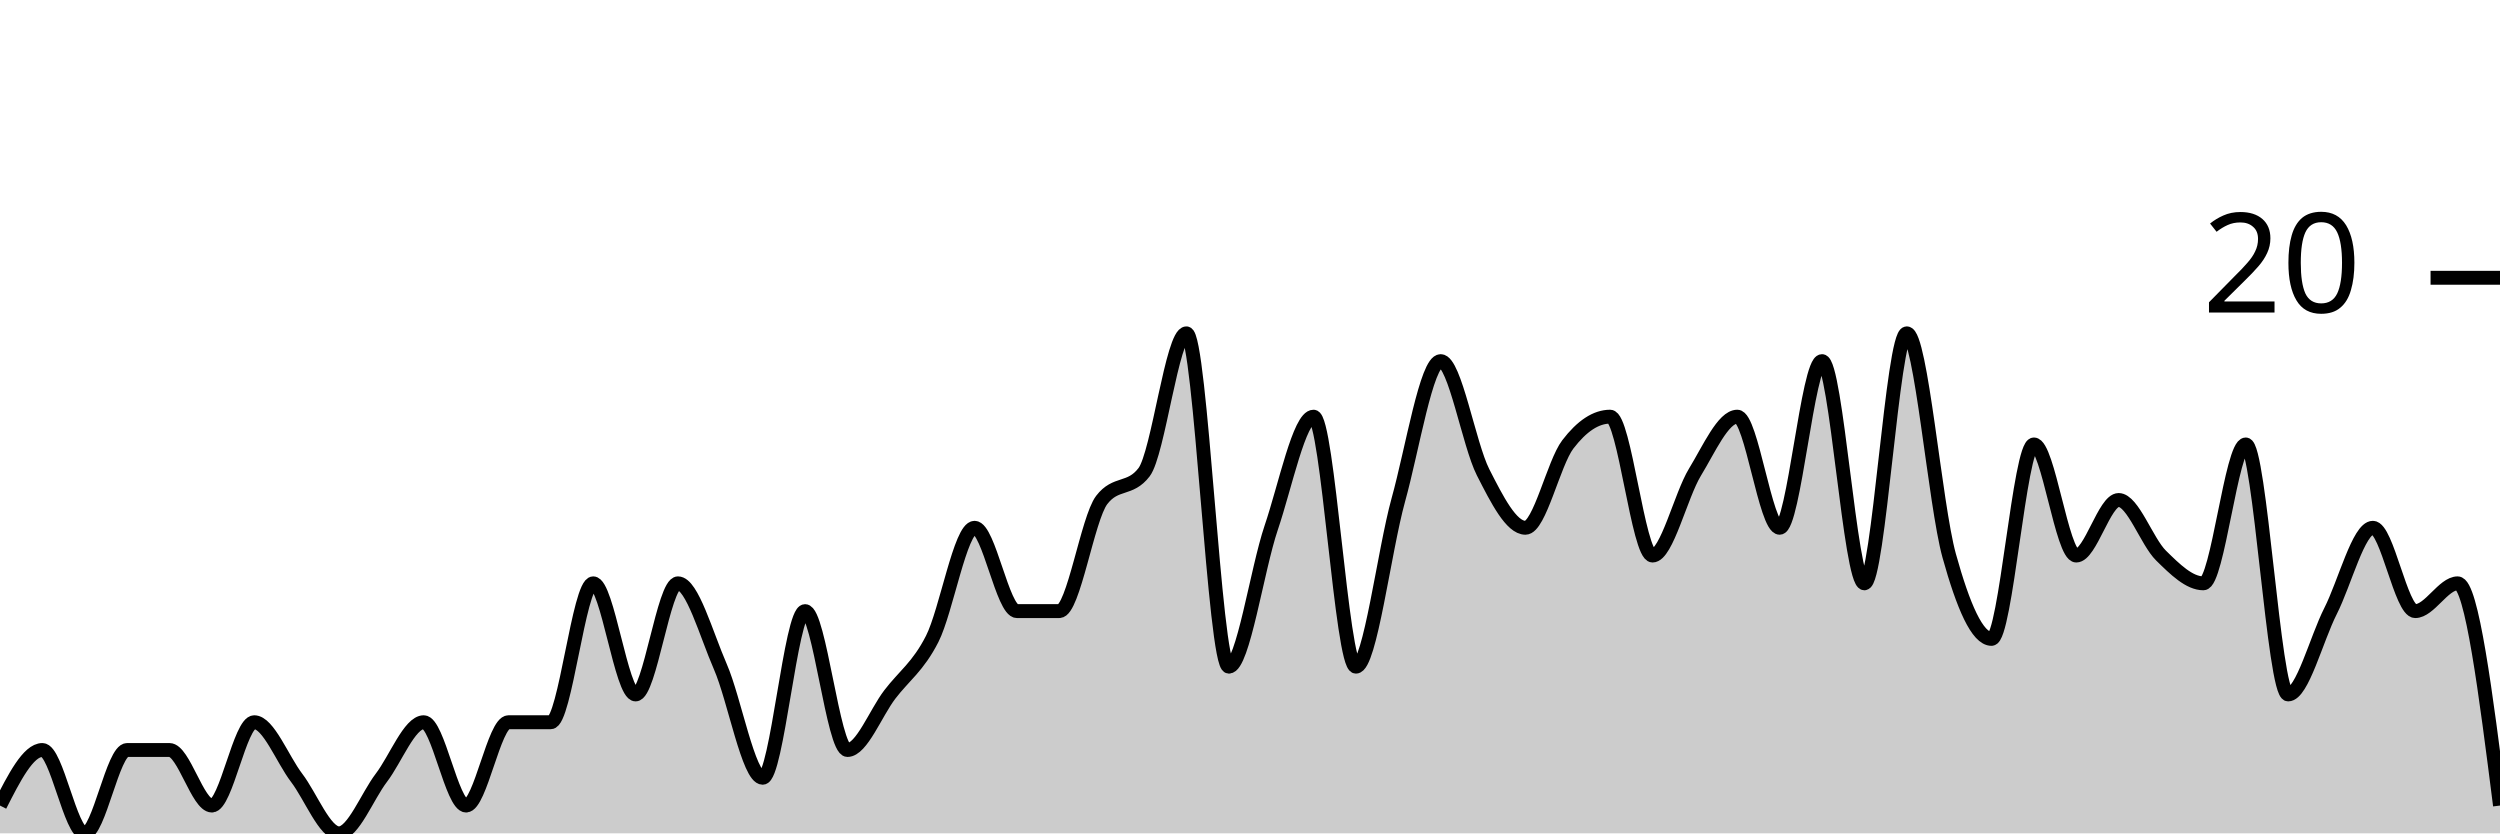
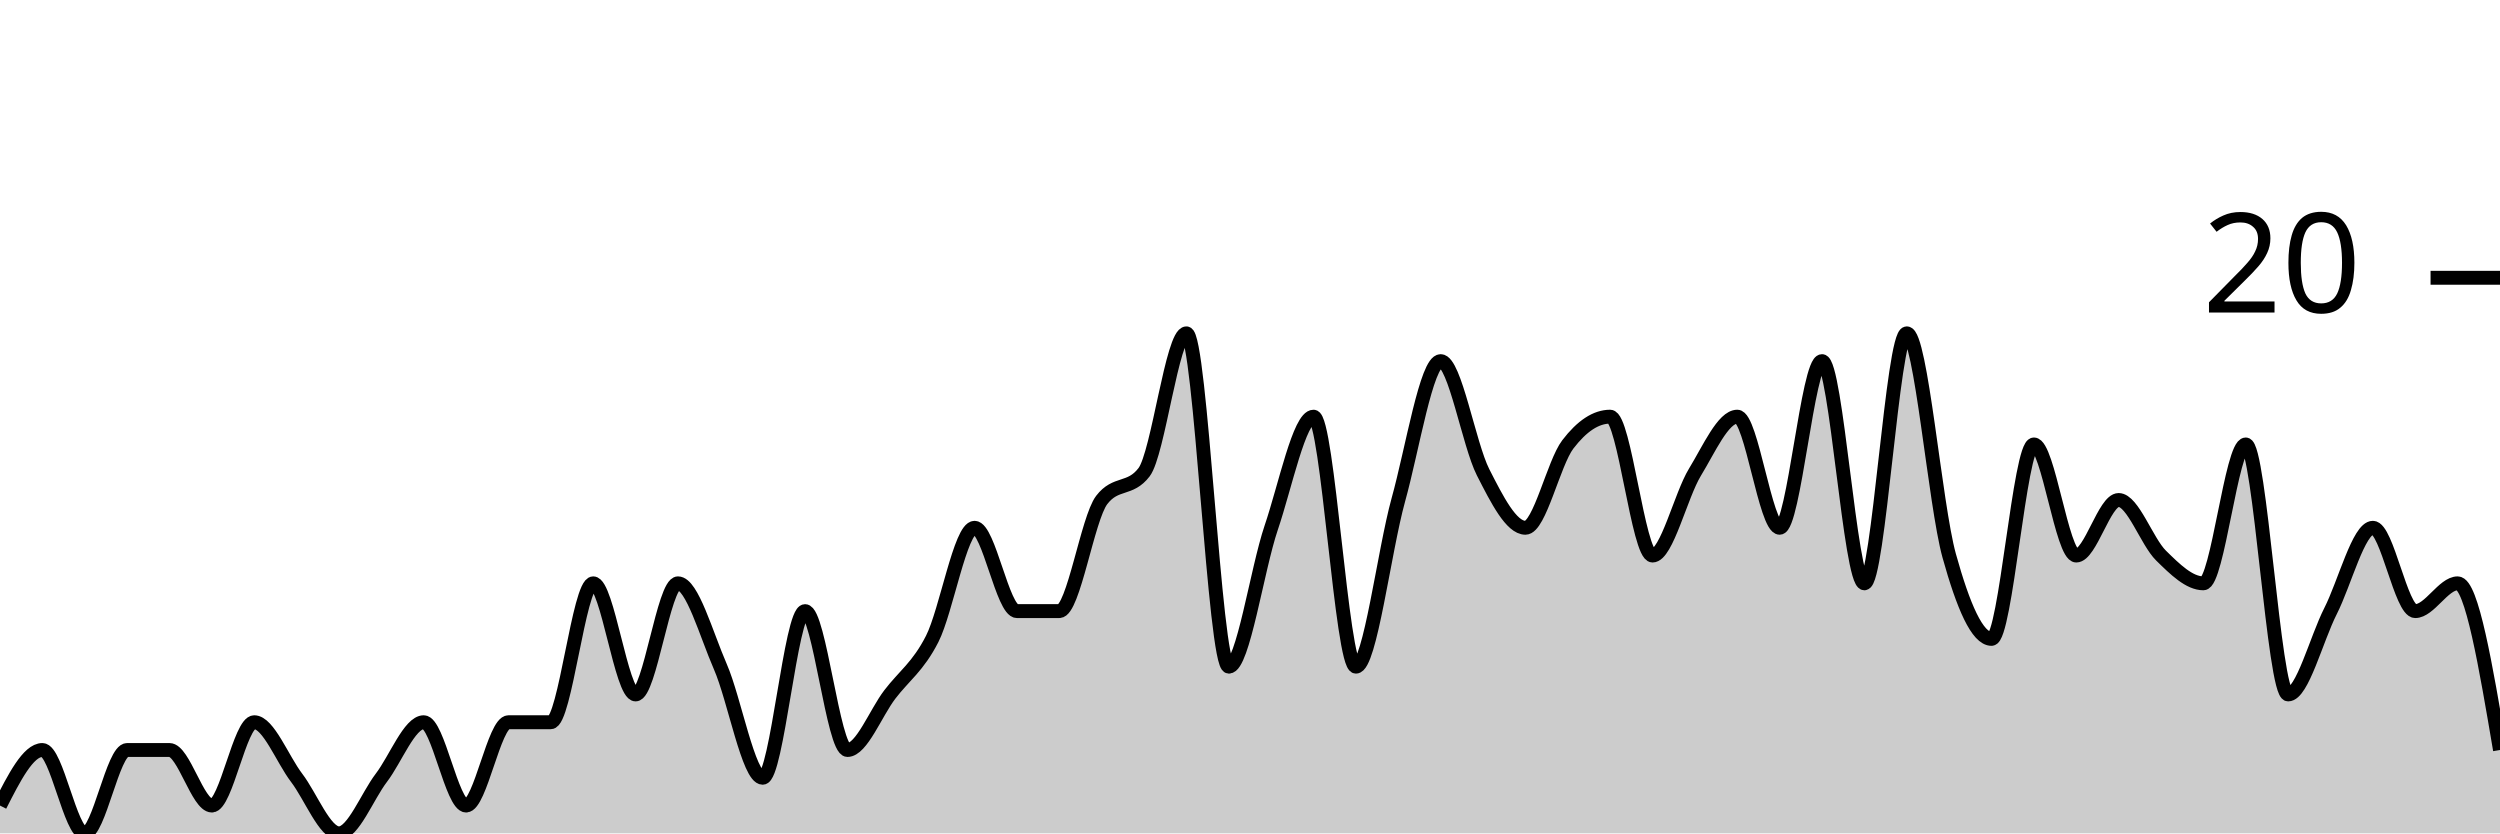
<svg xmlns="http://www.w3.org/2000/svg" viewBox="0 0 180 60">
  <g transform="translate(0,20)">
-     <path class="area" fill="rgba(0, 0, 0, 0.2)" d="M0,38C1.017,36,2.034,34,3.051,34C4.068,34,5.085,40,6.102,40C7.119,40,8.136,34,9.153,34C10.169,34,11.186,34,12.203,34C13.22,34,14.237,38,15.254,38C16.271,38,17.288,32,18.305,32C19.322,32,20.339,34.667,21.356,36C22.373,37.333,23.39,40,24.407,40C25.424,40,26.441,37.333,27.458,36C28.475,34.667,29.492,32,30.508,32C31.525,32,32.542,38,33.559,38C34.576,38,35.593,32,36.61,32C37.627,32,38.644,32,39.661,32C40.678,32,41.695,22,42.712,22C43.729,22,44.746,30,45.763,30C46.78,30,47.797,22,48.814,22C49.831,22,50.847,25.667,51.864,28C52.881,30.333,53.898,36,54.915,36C55.932,36,56.949,24,57.966,24C58.983,24,60,34,61.017,34C62.034,34,63.051,31.333,64.068,30C65.085,28.667,66.102,28,67.119,26C68.136,24,69.153,18,70.169,18C71.186,18,72.203,24,73.22,24C74.237,24,75.254,24,76.271,24C77.288,24,78.305,17.333,79.322,16C80.339,14.667,81.356,15.333,82.373,14C83.39,12.667,84.407,4,85.424,4C86.441,4,87.458,28,88.475,28C89.492,28,90.508,21,91.525,18C92.542,15,93.559,10,94.576,10C95.593,10,96.61,28,97.627,28C98.644,28,99.661,19.667,100.678,16C101.695,12.333,102.712,6,103.729,6C104.746,6,105.763,12,106.78,14C107.797,16,108.814,18,109.831,18C110.847,18,111.864,13.333,112.881,12C113.898,10.667,114.915,10,115.932,10C116.949,10,117.966,20,118.983,20C120,20,121.017,15.667,122.034,14C123.051,12.333,124.068,10,125.085,10C126.102,10,127.119,18,128.136,18C129.153,18,130.169,6,131.186,6C132.203,6,133.22,22,134.237,22C135.254,22,136.271,4,137.288,4C138.305,4,139.322,16.333,140.339,20C141.356,23.667,142.373,26,143.39,26C144.407,26,145.424,12,146.441,12C147.458,12,148.475,20,149.492,20C150.508,20,151.525,16,152.542,16C153.559,16,154.576,19,155.593,20C156.61,21,157.627,22,158.644,22C159.661,22,160.678,12,161.695,12C162.712,12,163.729,30,164.746,30C165.763,30,166.78,26,167.797,24C168.814,22,169.831,18,170.847,18C171.864,18,172.881,24,173.898,24C174.915,24,175.932,22,176.949,22C177.966,22,178.983,30,180,38L180,40C178.983,40,177.966,40,176.949,40C175.932,40,174.915,40,173.898,40C172.881,40,171.864,40,170.847,40C169.831,40,168.814,40,167.797,40C166.78,40,165.763,40,164.746,40C163.729,40,162.712,40,161.695,40C160.678,40,159.661,40,158.644,40C157.627,40,156.61,40,155.593,40C154.576,40,153.559,40,152.542,40C151.525,40,150.508,40,149.492,40C148.475,40,147.458,40,146.441,40C145.424,40,144.407,40,143.39,40C142.373,40,141.356,40,140.339,40C139.322,40,138.305,40,137.288,40C136.271,40,135.254,40,134.237,40C133.22,40,132.203,40,131.186,40C130.169,40,129.153,40,128.136,40C127.119,40,126.102,40,125.085,40C124.068,40,123.051,40,122.034,40C121.017,40,120,40,118.983,40C117.966,40,116.949,40,115.932,40C114.915,40,113.898,40,112.881,40C111.864,40,110.847,40,109.831,40C108.814,40,107.797,40,106.78,40C105.763,40,104.746,40,103.729,40C102.712,40,101.695,40,100.678,40C99.661,40,98.644,40,97.627,40C96.61,40,95.593,40,94.576,40C93.559,40,92.542,40,91.525,40C90.508,40,89.492,40,88.475,40C87.458,40,86.441,40,85.424,40C84.407,40,83.39,40,82.373,40C81.356,40,80.339,40,79.322,40C78.305,40,77.288,40,76.271,40C75.254,40,74.237,40,73.22,40C72.203,40,71.186,40,70.169,40C69.153,40,68.136,40,67.119,40C66.102,40,65.085,40,64.068,40C63.051,40,62.034,40,61.017,40C60,40,58.983,40,57.966,40C56.949,40,55.932,40,54.915,40C53.898,40,52.881,40,51.864,40C50.847,40,49.831,40,48.814,40C47.797,40,46.78,40,45.763,40C44.746,40,43.729,40,42.712,40C41.695,40,40.678,40,39.661,40C38.644,40,37.627,40,36.61,40C35.593,40,34.576,40,33.559,40C32.542,40,31.525,40,30.508,40C29.492,40,28.475,40,27.458,40C26.441,40,25.424,40,24.407,40C23.39,40,22.373,40,21.356,40C20.339,40,19.322,40,18.305,40C17.288,40,16.271,40,15.254,40C14.237,40,13.22,40,12.203,40C11.186,40,10.169,40,9.153,40C8.136,40,7.119,40,6.102,40C5.085,40,4.068,40,3.051,40C2.034,40,1.017,40,0,40Z" />
-     <path class="line" stroke="black" fill="none" d="M0,38C1.017,36,2.034,34,3.051,34C4.068,34,5.085,40,6.102,40C7.119,40,8.136,34,9.153,34C10.169,34,11.186,34,12.203,34C13.22,34,14.237,38,15.254,38C16.271,38,17.288,32,18.305,32C19.322,32,20.339,34.667,21.356,36C22.373,37.333,23.39,40,24.407,40C25.424,40,26.441,37.333,27.458,36C28.475,34.667,29.492,32,30.508,32C31.525,32,32.542,38,33.559,38C34.576,38,35.593,32,36.61,32C37.627,32,38.644,32,39.661,32C40.678,32,41.695,22,42.712,22C43.729,22,44.746,30,45.763,30C46.78,30,47.797,22,48.814,22C49.831,22,50.847,25.667,51.864,28C52.881,30.333,53.898,36,54.915,36C55.932,36,56.949,24,57.966,24C58.983,24,60,34,61.017,34C62.034,34,63.051,31.333,64.068,30C65.085,28.667,66.102,28,67.119,26C68.136,24,69.153,18,70.169,18C71.186,18,72.203,24,73.22,24C74.237,24,75.254,24,76.271,24C77.288,24,78.305,17.333,79.322,16C80.339,14.667,81.356,15.333,82.373,14C83.39,12.667,84.407,4,85.424,4C86.441,4,87.458,28,88.475,28C89.492,28,90.508,21,91.525,18C92.542,15,93.559,10,94.576,10C95.593,10,96.61,28,97.627,28C98.644,28,99.661,19.667,100.678,16C101.695,12.333,102.712,6,103.729,6C104.746,6,105.763,12,106.78,14C107.797,16,108.814,18,109.831,18C110.847,18,111.864,13.333,112.881,12C113.898,10.667,114.915,10,115.932,10C116.949,10,117.966,20,118.983,20C120,20,121.017,15.667,122.034,14C123.051,12.333,124.068,10,125.085,10C126.102,10,127.119,18,128.136,18C129.153,18,130.169,6,131.186,6C132.203,6,133.22,22,134.237,22C135.254,22,136.271,4,137.288,4C138.305,4,139.322,16.333,140.339,20C141.356,23.667,142.373,26,143.39,26C144.407,26,145.424,12,146.441,12C147.458,12,148.475,20,149.492,20C150.508,20,151.525,16,152.542,16C153.559,16,154.576,19,155.593,20C156.61,21,157.627,22,158.644,22C159.661,22,160.678,12,161.695,12C162.712,12,163.729,30,164.746,30C165.763,30,166.78,26,167.797,24C168.814,22,169.831,18,170.847,18C171.864,18,172.881,24,173.898,24C174.915,24,175.932,22,176.949,22C177.966,22,178.983,30,180,38" />
+     <path class="area" fill="rgba(0, 0, 0, 0.2)" d="M0,38C1.017,36,2.034,34,3.051,34C4.068,34,5.085,40,6.102,40C7.119,40,8.136,34,9.153,34C10.169,34,11.186,34,12.203,34C13.22,34,14.237,38,15.254,38C16.271,38,17.288,32,18.305,32C19.322,32,20.339,34.667,21.356,36C22.373,37.333,23.39,40,24.407,40C25.424,40,26.441,37.333,27.458,36C28.475,34.667,29.492,32,30.508,32C31.525,32,32.542,38,33.559,38C34.576,38,35.593,32,36.61,32C37.627,32,38.644,32,39.661,32C40.678,32,41.695,22,42.712,22C43.729,22,44.746,30,45.763,30C46.78,30,47.797,22,48.814,22C49.831,22,50.847,25.667,51.864,28C52.881,30.333,53.898,36,54.915,36C55.932,36,56.949,24,57.966,24C58.983,24,60,34,61.017,34C62.034,34,63.051,31.333,64.068,30C65.085,28.667,66.102,28,67.119,26C68.136,24,69.153,18,70.169,18C71.186,18,72.203,24,73.22,24C74.237,24,75.254,24,76.271,24C77.288,24,78.305,17.333,79.322,16C80.339,14.667,81.356,15.333,82.373,14C83.39,12.667,84.407,4,85.424,4C86.441,4,87.458,28,88.475,28C89.492,28,90.508,21,91.525,18C92.542,15,93.559,10,94.576,10C95.593,10,96.61,28,97.627,28C98.644,28,99.661,19.667,100.678,16C101.695,12.333,102.712,6,103.729,6C104.746,6,105.763,12,106.78,14C107.797,16,108.814,18,109.831,18C110.847,18,111.864,13.333,112.881,12C113.898,10.667,114.915,10,115.932,10C116.949,10,117.966,20,118.983,20C120,20,121.017,15.667,122.034,14C123.051,12.333,124.068,10,125.085,10C126.102,10,127.119,18,128.136,18C129.153,18,130.169,6,131.186,6C132.203,6,133.22,22,134.237,22C135.254,22,136.271,4,137.288,4C138.305,4,139.322,16.333,140.339,20C141.356,23.667,142.373,26,143.39,26C144.407,26,145.424,12,146.441,12C147.458,12,148.475,20,149.492,20C150.508,20,151.525,16,152.542,16C153.559,16,154.576,19,155.593,20C156.61,21,157.627,22,158.644,22C159.661,22,160.678,12,161.695,12C162.712,12,163.729,30,164.746,30C165.763,30,166.78,26,167.797,24C168.814,22,169.831,18,170.847,18C171.864,18,172.881,24,173.898,24C174.915,24,175.932,22,176.949,22C177.966,22,178.983,28,180,34L180,40C178.983,40,177.966,40,176.949,40C175.932,40,174.915,40,173.898,40C172.881,40,171.864,40,170.847,40C169.831,40,168.814,40,167.797,40C166.78,40,165.763,40,164.746,40C163.729,40,162.712,40,161.695,40C160.678,40,159.661,40,158.644,40C157.627,40,156.61,40,155.593,40C154.576,40,153.559,40,152.542,40C151.525,40,150.508,40,149.492,40C148.475,40,147.458,40,146.441,40C145.424,40,144.407,40,143.39,40C142.373,40,141.356,40,140.339,40C139.322,40,138.305,40,137.288,40C136.271,40,135.254,40,134.237,40C133.22,40,132.203,40,131.186,40C130.169,40,129.153,40,128.136,40C127.119,40,126.102,40,125.085,40C124.068,40,123.051,40,122.034,40C121.017,40,120,40,118.983,40C117.966,40,116.949,40,115.932,40C114.915,40,113.898,40,112.881,40C111.864,40,110.847,40,109.831,40C108.814,40,107.797,40,106.78,40C105.763,40,104.746,40,103.729,40C102.712,40,101.695,40,100.678,40C99.661,40,98.644,40,97.627,40C96.61,40,95.593,40,94.576,40C93.559,40,92.542,40,91.525,40C90.508,40,89.492,40,88.475,40C87.458,40,86.441,40,85.424,40C84.407,40,83.39,40,82.373,40C81.356,40,80.339,40,79.322,40C78.305,40,77.288,40,76.271,40C75.254,40,74.237,40,73.22,40C72.203,40,71.186,40,70.169,40C69.153,40,68.136,40,67.119,40C66.102,40,65.085,40,64.068,40C63.051,40,62.034,40,61.017,40C60,40,58.983,40,57.966,40C56.949,40,55.932,40,54.915,40C53.898,40,52.881,40,51.864,40C50.847,40,49.831,40,48.814,40C47.797,40,46.78,40,45.763,40C44.746,40,43.729,40,42.712,40C41.695,40,40.678,40,39.661,40C38.644,40,37.627,40,36.61,40C35.593,40,34.576,40,33.559,40C32.542,40,31.525,40,30.508,40C29.492,40,28.475,40,27.458,40C26.441,40,25.424,40,24.407,40C23.39,40,22.373,40,21.356,40C20.339,40,19.322,40,18.305,40C17.288,40,16.271,40,15.254,40C14.237,40,13.22,40,12.203,40C11.186,40,10.169,40,9.153,40C8.136,40,7.119,40,6.102,40C5.085,40,4.068,40,3.051,40C2.034,40,1.017,40,0,40Z" />
+     <path class="line" stroke="black" fill="none" d="M0,38C1.017,36,2.034,34,3.051,34C4.068,34,5.085,40,6.102,40C7.119,40,8.136,34,9.153,34C10.169,34,11.186,34,12.203,34C13.22,34,14.237,38,15.254,38C16.271,38,17.288,32,18.305,32C19.322,32,20.339,34.667,21.356,36C22.373,37.333,23.39,40,24.407,40C25.424,40,26.441,37.333,27.458,36C28.475,34.667,29.492,32,30.508,32C31.525,32,32.542,38,33.559,38C34.576,38,35.593,32,36.61,32C37.627,32,38.644,32,39.661,32C40.678,32,41.695,22,42.712,22C43.729,22,44.746,30,45.763,30C46.78,30,47.797,22,48.814,22C49.831,22,50.847,25.667,51.864,28C52.881,30.333,53.898,36,54.915,36C55.932,36,56.949,24,57.966,24C58.983,24,60,34,61.017,34C62.034,34,63.051,31.333,64.068,30C65.085,28.667,66.102,28,67.119,26C68.136,24,69.153,18,70.169,18C71.186,18,72.203,24,73.22,24C74.237,24,75.254,24,76.271,24C77.288,24,78.305,17.333,79.322,16C80.339,14.667,81.356,15.333,82.373,14C83.39,12.667,84.407,4,85.424,4C86.441,4,87.458,28,88.475,28C89.492,28,90.508,21,91.525,18C92.542,15,93.559,10,94.576,10C95.593,10,96.61,28,97.627,28C98.644,28,99.661,19.667,100.678,16C101.695,12.333,102.712,6,103.729,6C104.746,6,105.763,12,106.78,14C107.797,16,108.814,18,109.831,18C110.847,18,111.864,13.333,112.881,12C113.898,10.667,114.915,10,115.932,10C116.949,10,117.966,20,118.983,20C120,20,121.017,15.667,122.034,14C123.051,12.333,124.068,10,125.085,10C126.102,10,127.119,18,128.136,18C129.153,18,130.169,6,131.186,6C132.203,6,133.22,22,134.237,22C135.254,22,136.271,4,137.288,4C138.305,4,139.322,16.333,140.339,20C141.356,23.667,142.373,26,143.39,26C144.407,26,145.424,12,146.441,12C147.458,12,148.475,20,149.492,20C150.508,20,151.525,16,152.542,16C153.559,16,154.576,19,155.593,20C156.61,21,157.627,22,158.644,22C159.661,22,160.678,12,161.695,12C162.712,12,163.729,30,164.746,30C165.763,30,166.78,26,167.797,24C168.814,22,169.831,18,170.847,18C171.864,18,172.881,24,173.898,24C174.915,24,175.932,22,176.949,22C177.966,22,178.983,28,180,34" />
    <path class="axis-ceiling" stroke-width="1" stroke="black" fill="none" d="M175,0L180,0" />
    <text class="axis-ceiling-label" font-family="sans-serif" text-anchor="end" font-size="10px" x="170" y="2.5">20</text>
  </g>
</svg>
